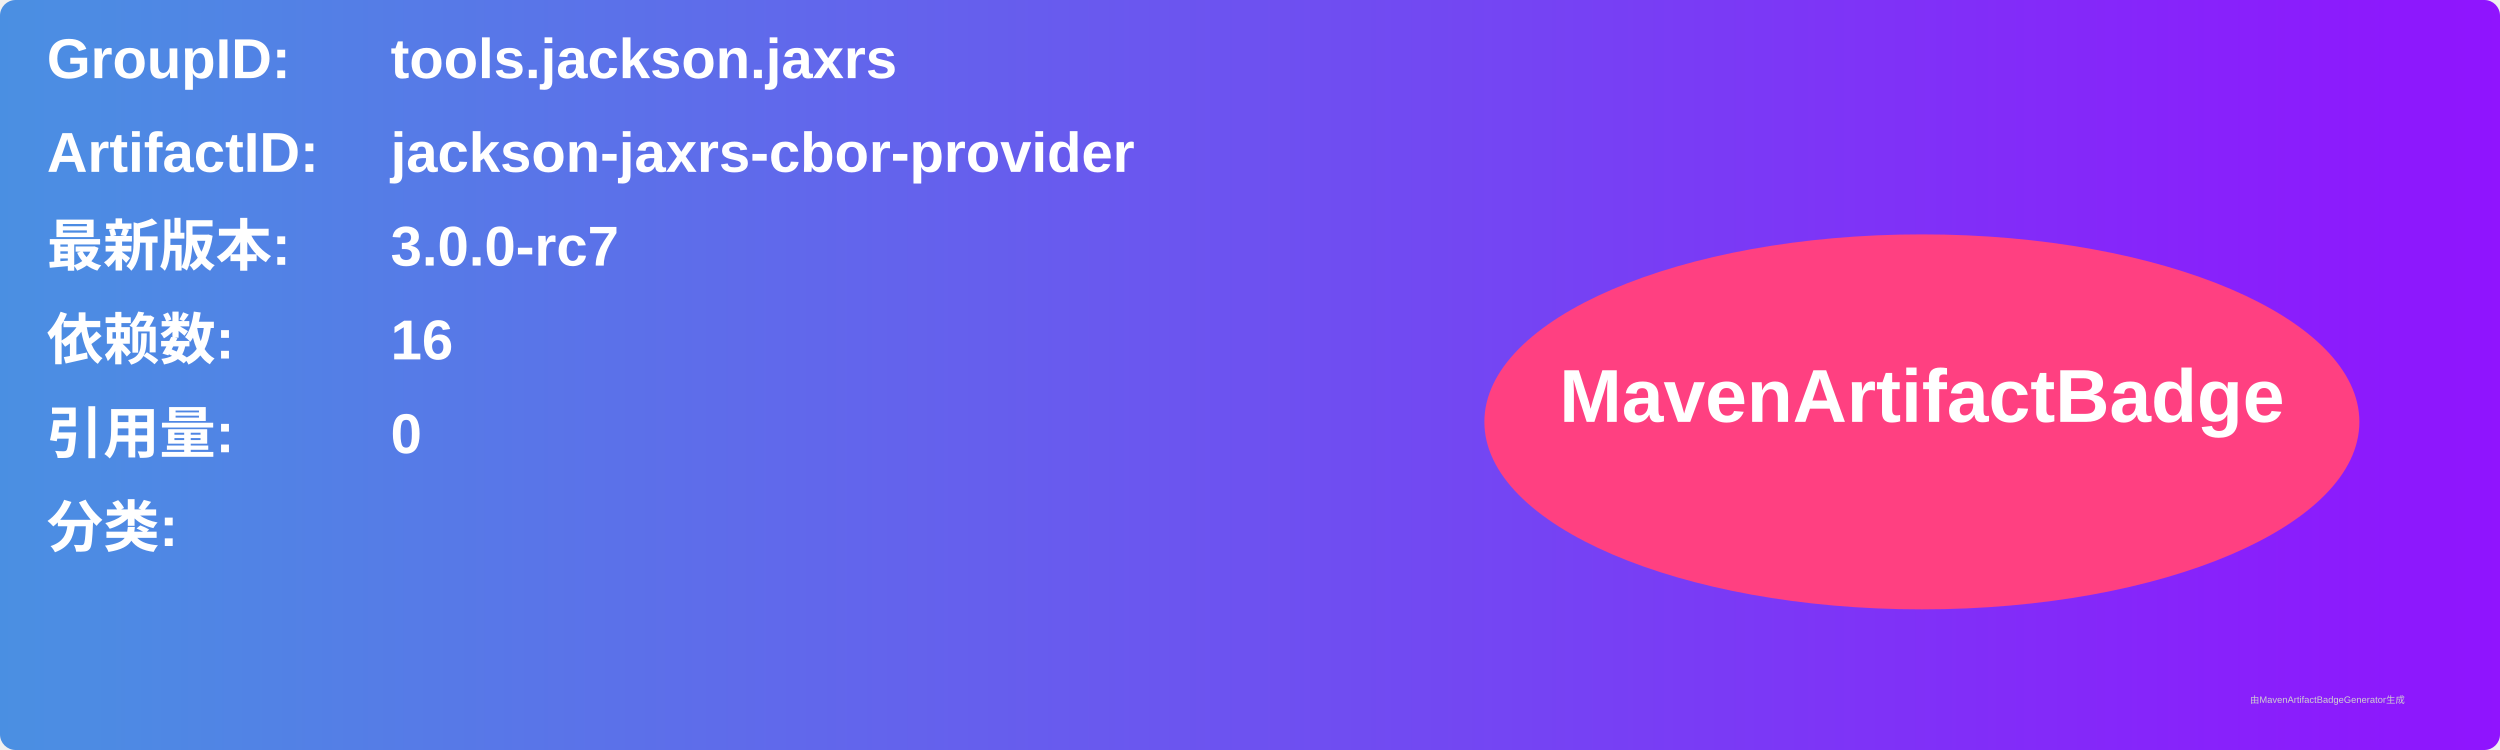
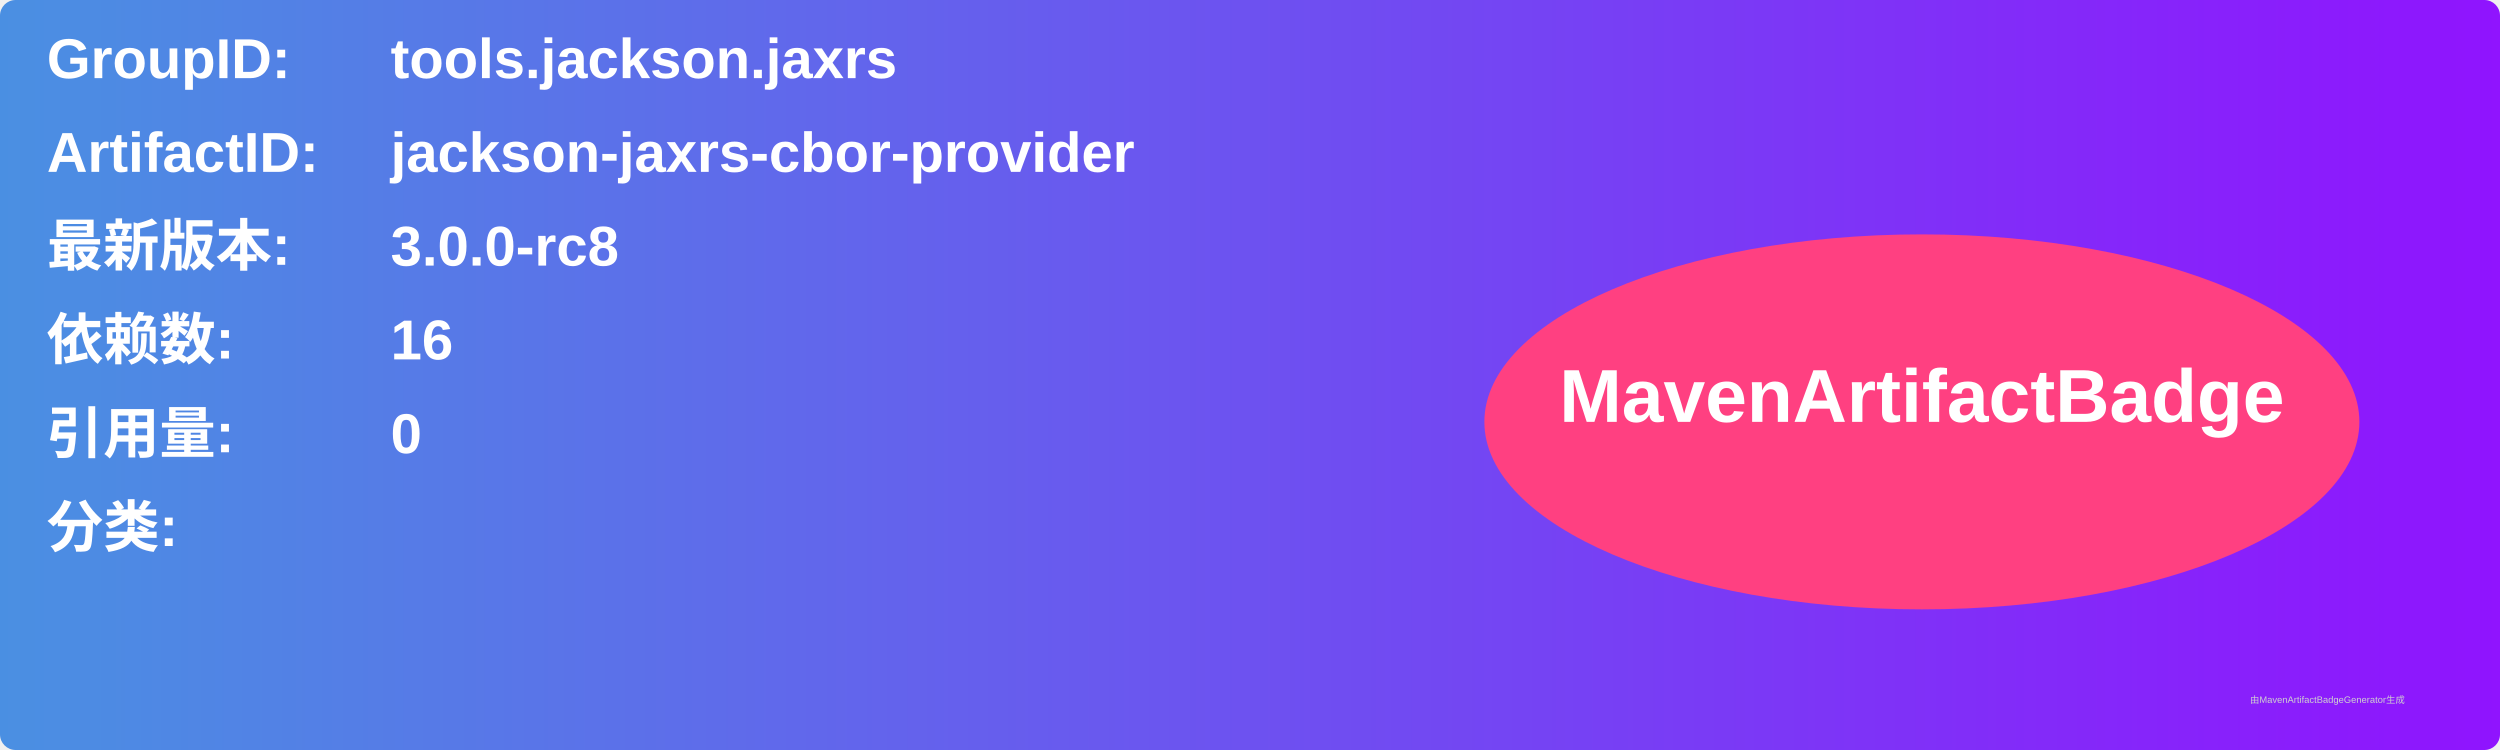
<svg xmlns="http://www.w3.org/2000/svg" width="800" height="240" viewBox="0 0 800 240">
  <linearGradient id="grad" x1="0%" y1="0%" x2="100%" y2="0%">
    <stop offset="0%" stop-color="#4a90e2" />
    <stop offset="100%" stop-color="#9013fe" />
  </linearGradient>
  <rect width="100%" height="100%" rx="5" ry="5" fill="url(#grad)" />
  <g transform="translate(15, 15)">
    <text x="0" y="10" font-family="Arial" font-size="18" fill="white" font-weight="bold" width="260">GroupID:</text>
    <text x="110" y="10" font-family="Arial" font-size="18" fill="white" font-weight="bold" width="460">tools.jackson.jaxrs</text>
    <text x="0" y="40" font-family="Arial" font-size="18" fill="white" font-weight="bold" width="260">ArtifactID:</text>
    <text x="110" y="40" font-family="Arial" font-size="18" fill="white" font-weight="bold" width="460">jackson-jaxrs-cbor-provider</text>
    <text x="0" y="70" font-family="Arial" font-size="18" fill="white" font-weight="bold">最新版本:</text>
    <text x="110" y="70" font-family="Arial" font-size="18" fill="white" font-weight="bold">
-       <tspan font-weight="bold">3.0.0-rc7</tspan>
+       <tspan font-weight="bold">3.0.0-rc8</tspan>
    </text>
    <text x="0" y="100" font-family="Arial" font-size="18" fill="white" font-weight="bold">依赖数: </text>
    <text x="110" y="100" font-family="Arial" font-size="18" fill="white">
      <tspan font-weight="bold">16</tspan>
    </text>
    <text x="0" y="130" font-family="Arial" font-size="18" fill="white" font-weight="bold">引用量: </text>
    <text x="110" y="130" font-family="Arial" font-size="18" fill="white">
      <tspan font-weight="bold">0</tspan>
    </text>
    <text x="0" y="160" font-family="Arial" font-size="18" fill="white" font-weight="bold">分类:</text>
    <text x="10" y="190" font-family="Arial" font-size="10" fill="white">
      <tspan font-weight="bold" />
    </text>
    <ellipse cx="600" cy="120" rx="140" ry="60" fill="#ff4081" />
    <text x="600" y="120" text-anchor="middle" font-family="Arial" font-size="24" fill="white" font-weight="bold">MavenArtifactBadge</text>
  </g>
  <text x="720" y="225" font-family="Arial" font-size="3" fill="#d0d0d0">由MavenArtifactBadgeGenerator生成</text>
</svg>
